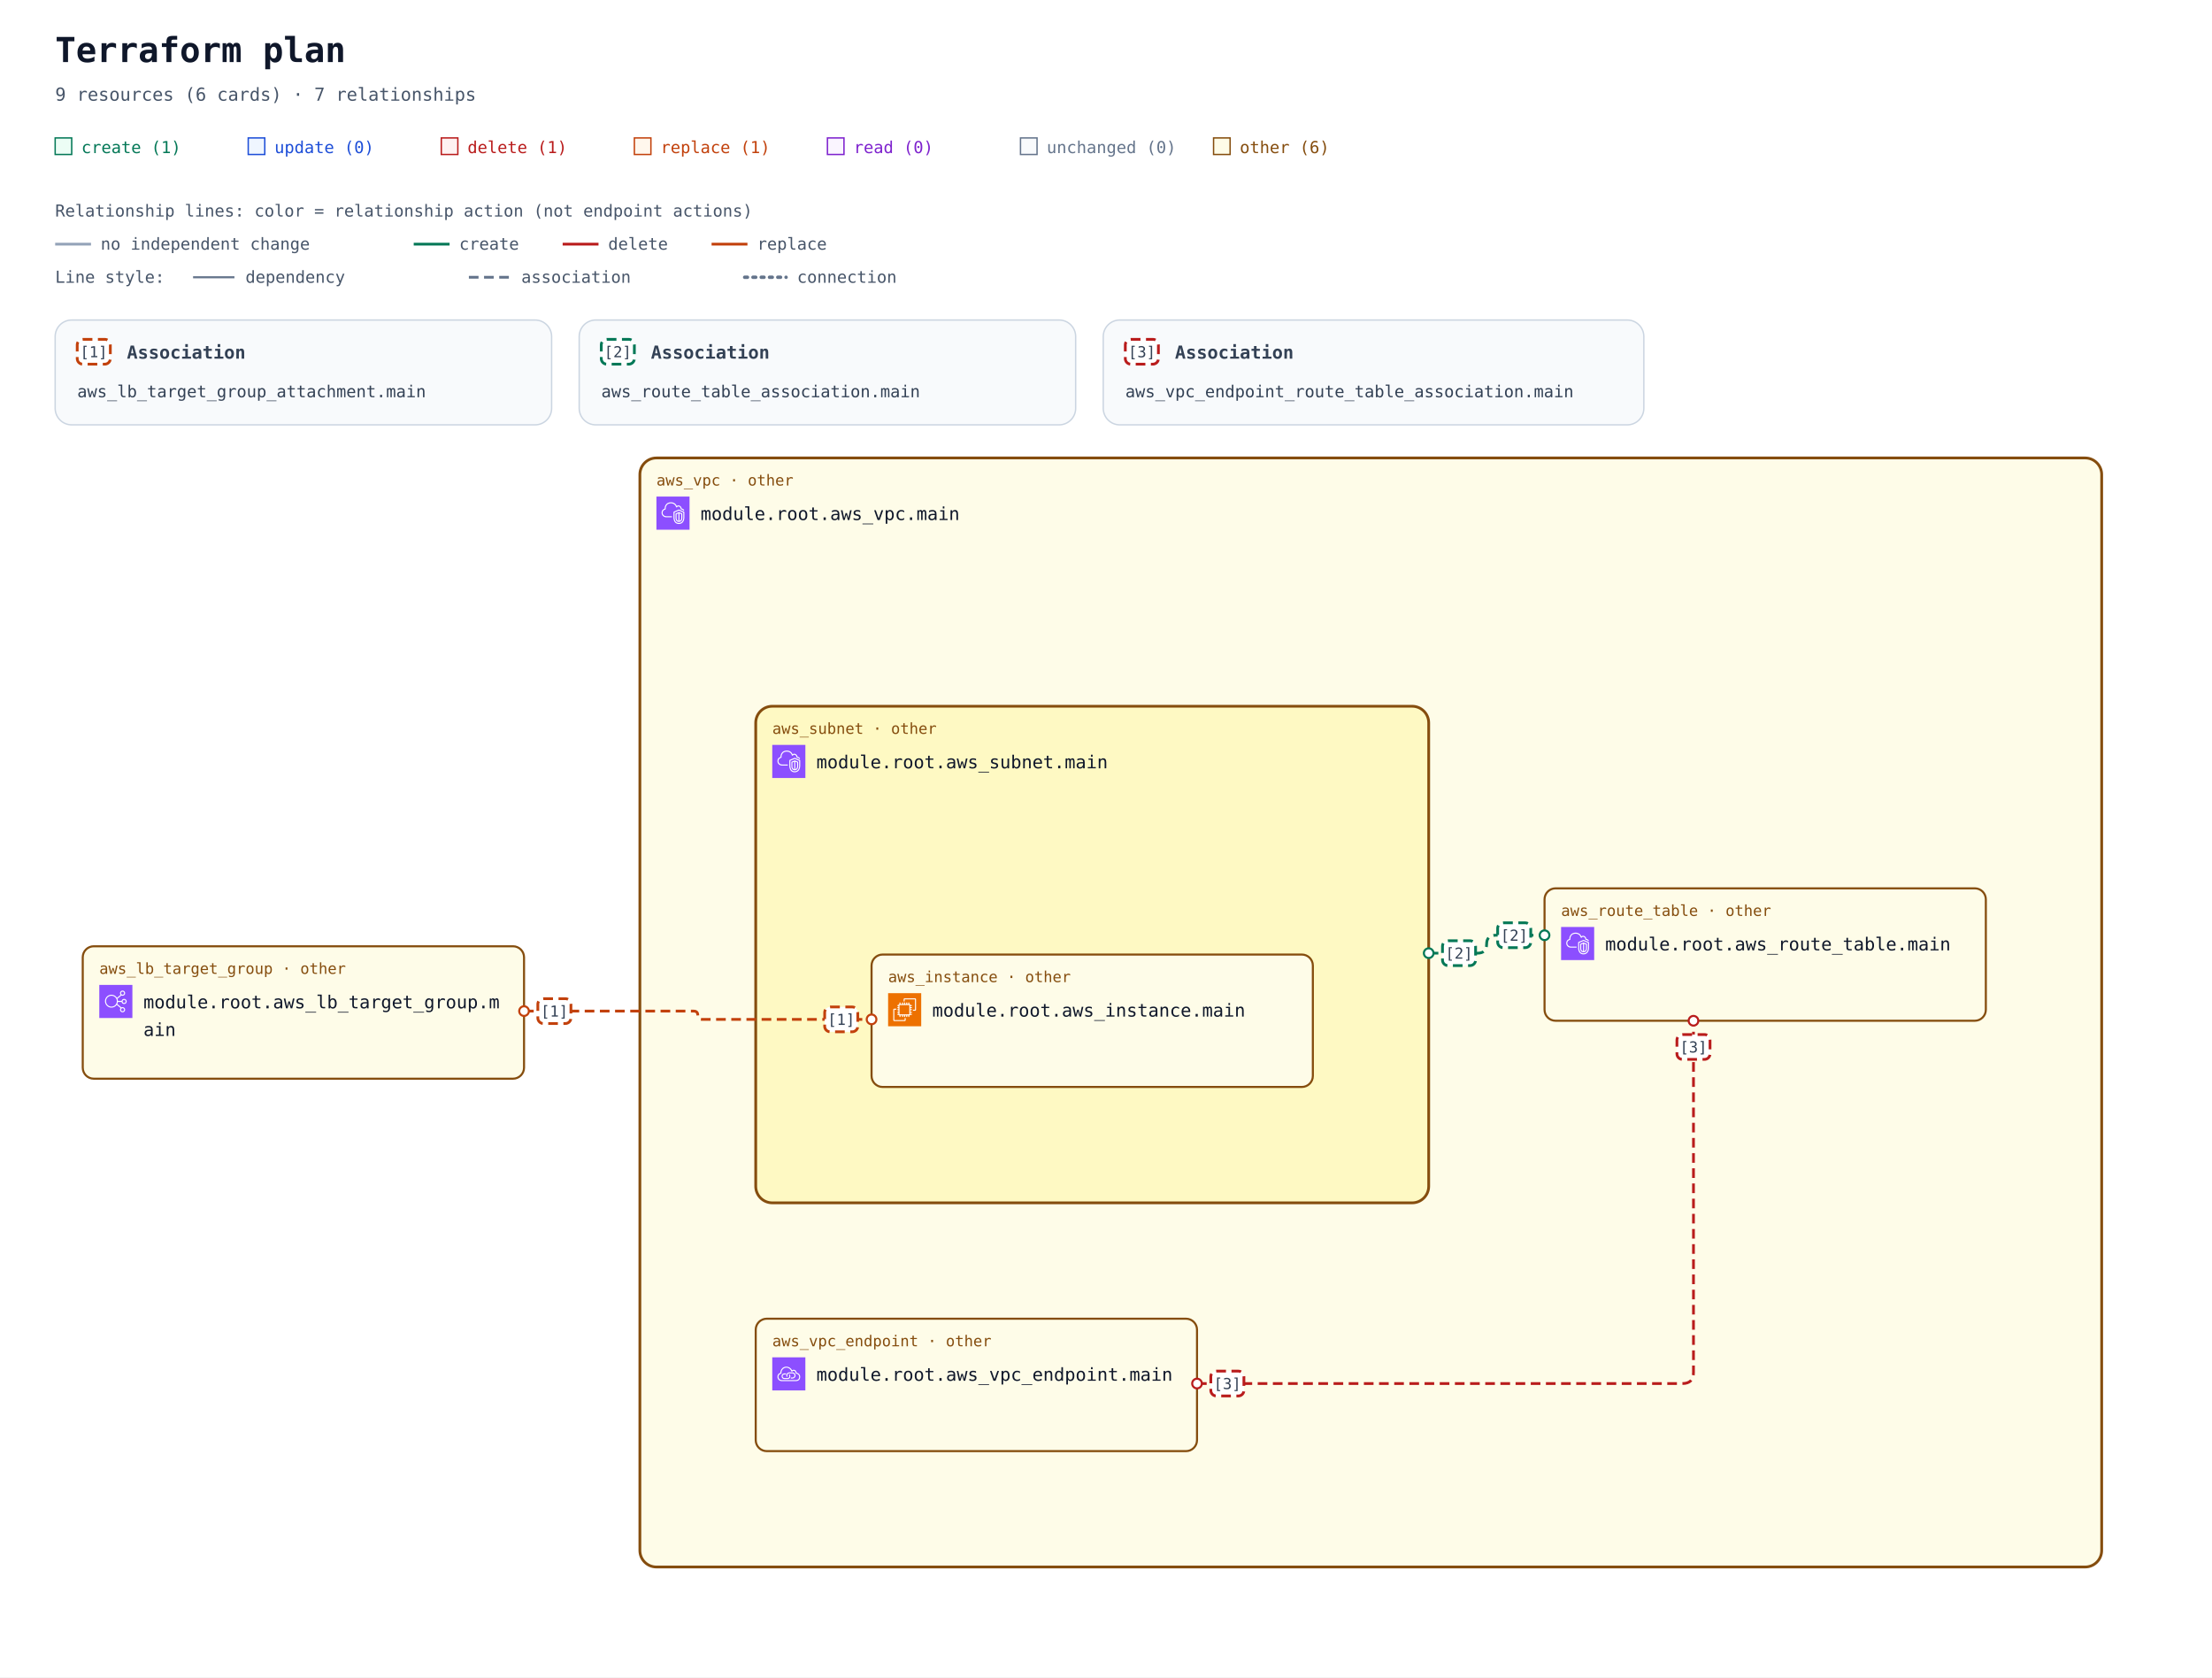
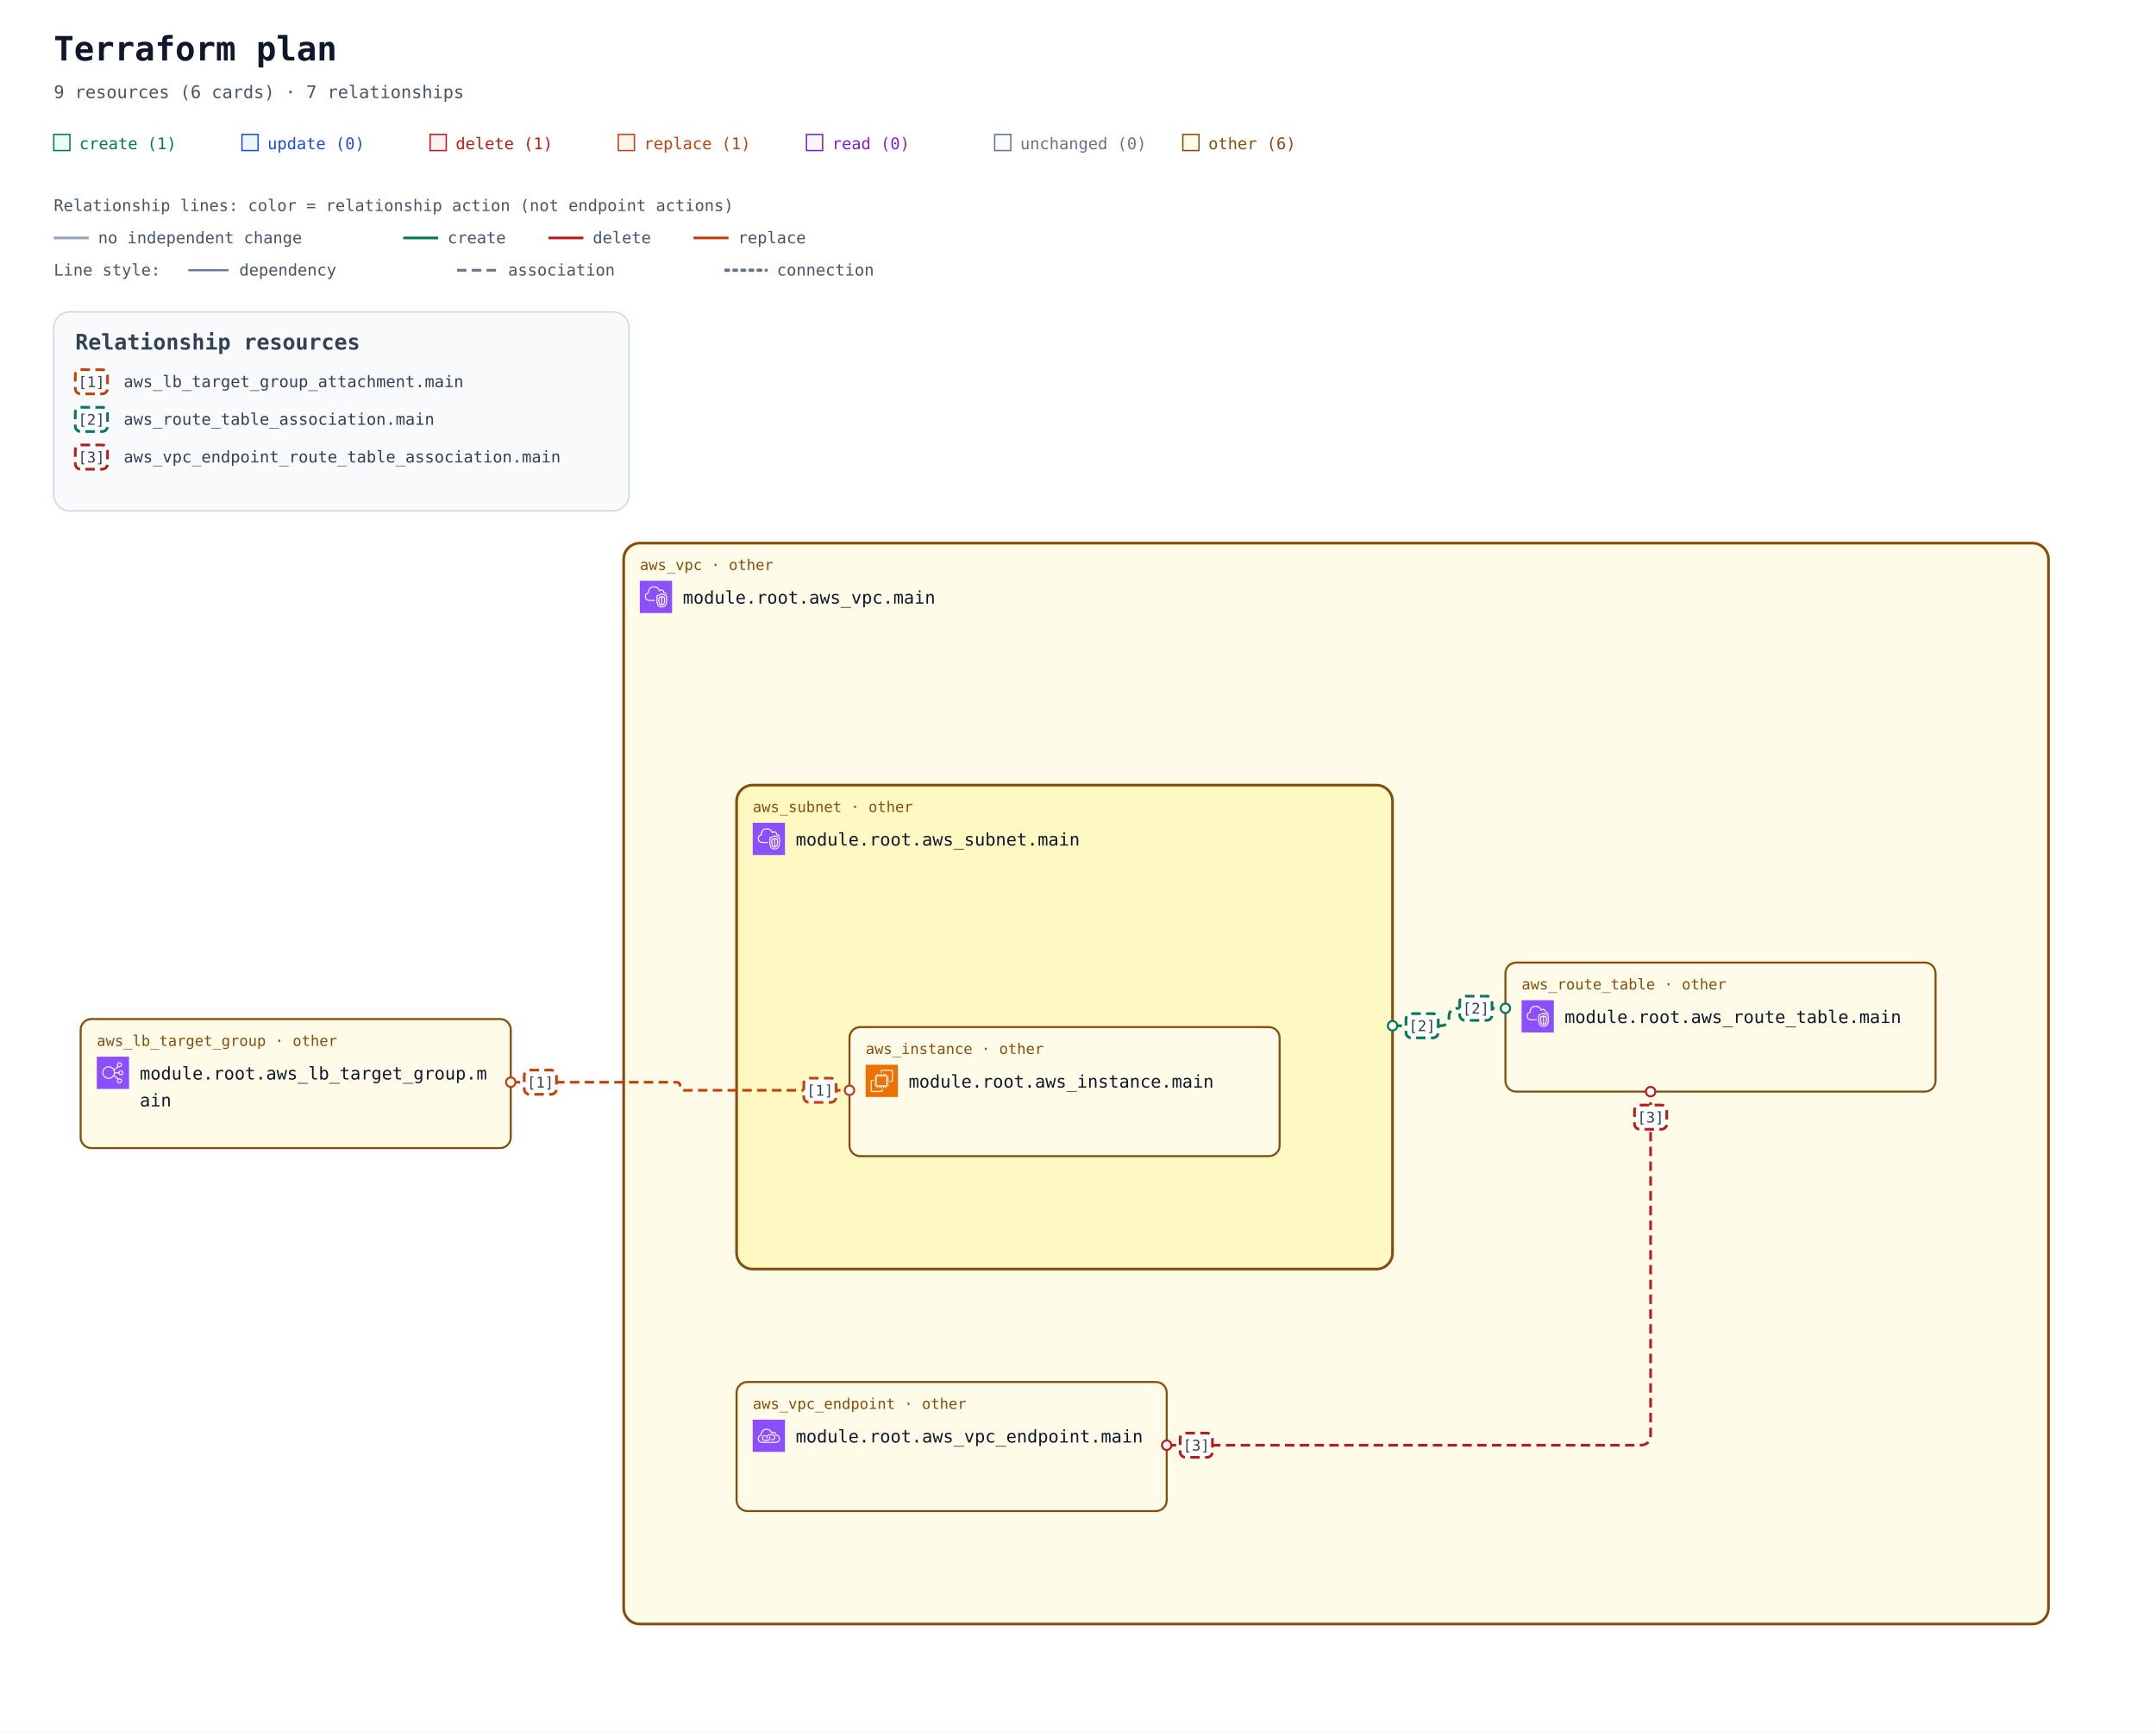
- <svg xmlns="http://www.w3.org/2000/svg" width="1604" height="1216" viewBox="0 0 1604 1216" role="img" aria-labelledby="title description">
+ <svg xmlns="http://www.w3.org/2000/svg" width="1604" height="1288" viewBox="0 0 1604 1288" role="img" aria-labelledby="title description">
  <defs>
    <marker id="arrow" viewBox="0 0 10 10" refX="9" refY="5" markerWidth="7" markerHeight="7" markerUnits="userSpaceOnUse" orient="auto-start-reverse">
      <path d="M 0 0 L 10 5 L 0 10 z" fill="#94a3b8" />
    </marker>
    <marker id="arrow-create" viewBox="0 0 10 10" refX="9" refY="5" markerWidth="7" markerHeight="7" markerUnits="userSpaceOnUse" orient="auto-start-reverse">
      <path d="M 0 0 L 10 5 L 0 10 z" fill="#047857" />
    </marker>
    <marker id="arrow-delete" viewBox="0 0 10 10" refX="9" refY="5" markerWidth="7" markerHeight="7" markerUnits="userSpaceOnUse" orient="auto-start-reverse">
      <path d="M 0 0 L 10 5 L 0 10 z" fill="#b91c1c" />
    </marker>
    <marker id="arrow-replace" viewBox="0 0 10 10" refX="9" refY="5" markerWidth="7" markerHeight="7" markerUnits="userSpaceOnUse" orient="auto-start-reverse">
      <path d="M 0 0 L 10 5 L 0 10 z" fill="#c2410c" />
    </marker>
    <symbol id="planorama-icon-aws-ec2" viewBox="0 0 64 64">
      <g>
        <g id="planorama-icon-aws-ec2-local-49636f6e2d4172636869746563747572652f34382f417263685f416d617a6f6e2d4543325f3438" stroke="none" stroke-width="1" fill="none" fill-rule="evenodd">
          <g id="planorama-icon-aws-ec2-local-49636f6e2d4172636869746563747572652d42472f34382f436f6d70757465" fill="#ED7100">
            <rect id="planorama-icon-aws-ec2-local-52656374616e676c65" x="0" y="0" width="64" height="64" />
          </g>
          <path d="M22,41 L41,41 L41,23 L22,23 L22,41 Z M43,23 L46,23 L46,25 L43,25 L43,27 L46,27 L46,29 L43,29 L43,31 L46,31 L46,33 L43,33 L43,36 L46,36 L46,38 L43,38 L43,40 L46,40 L46,42 L42.863,42 C42.608,42.587 42.023,43 41.344,43 L41,43 L41,46 L39,46 L39,43 L37,43 L37,46 L35,46 L35,43 L33,43 L33,46 L31,46 L31,43 L29,43 L29,46 L27,46 L27,43 L24,43 L24,46 L22,46 L22,43 L21.656,43 C20.977,43 20.392,42.587 20.137,42 L18,42 L18,40 L20,40 L20,38 L18,38 L18,36 L20,36 L20,33 L18,33 L18,31 L20,31 L20,29 L18,29 L18,27 L20,27 L20,25 L18,25 L18,23 L20,23 L20,22.656 C20,21.743 20.743,21 21.656,21 L22,21 L22,18 L24,18 L24,21 L27,21 L27,18 L29,18 L29,21 L31,21 L31,18 L33,18 L33,21 L35,21 L35,18 L37,18 L37,21 L39,21 L39,18 L41,18 L41,21 L41.344,21 C42.257,21 43,21.743 43,22.656 L43,23 Z M32,52 L12,52 L12,32 L16,32 L16,30 L11.843,30 C10.826,30 10,30.827 10,31.843 L10,52.157 C10,53.173 10.826,54 11.843,54 L32.157,54 C33.174,54 34,53.173 34,52.157 L34,48 L32,48 L32,52 Z M54,11.843 L54,32.157 C54,33.173 53.174,34 52.157,34 L48,34 L48,32 L52,32 L52,12 L32,12 L32,16 L30,16 L30,11.843 C30,10.827 30.826,10 31.843,10 L52.157,10 C53.174,10 54,10.827 54,11.843 L54,11.843 Z" id="planorama-icon-aws-ec2-local-416d617a6f6e2d4543325f49636f6e5f34385f5371756964" fill="#FFFFFF" />
        </g>
      </g>
    </symbol>
    <symbol id="planorama-icon-aws-elb" viewBox="0 0 64 64">
      <g>
        <g id="planorama-icon-aws-elb-local-49636f6e2d4172636869746563747572652f34382f417263685f456c61737469632d4c6f61642d42616c616e63696e675f3438" stroke="none" stroke-width="1" fill="none" fill-rule="evenodd">
          <g id="planorama-icon-aws-elb-local-49636f6e2d4172636869746563747572652d42472f34382f4e6574776f726b696e672d436f6e74656e742d44656c6976657279" fill="#8C4FFF">
            <rect id="planorama-icon-aws-elb-local-52656374616e676c65" x="0" y="0" width="64" height="64" />
          </g>
          <path d="M23.5,42 C17.71,42 13,37.29 13,31.5 C13,25.71 17.71,21 23.5,21 C29.29,21 34,25.71 34,31.5 C34,37.29 29.29,42 23.5,42 M48,48 C48,49.654 46.654,51 45,51 C43.346,51 42,49.654 42,48 C42,46.346 43.346,45 45,45 C46.654,45 48,46.346 48,48 M45,13 C46.654,13 48,14.346 48,16 C48,17.654 46.654,19 45,19 C43.346,19 42,17.654 42,16 C42,14.346 43.346,13 45,13 M48,29 C49.654,29 51,30.346 51,32 C51,33.654 49.654,35 48,35 C46.346,35 45,33.654 45,32 C45,30.346 46.346,29 48,29 M35.901,33 L43.102,33 C43.565,35.279 45.586,37 48,37 C50.757,37 53,34.757 53,32 C53,29.243 50.757,27 48,27 C45.586,27 43.565,28.721 43.102,31 L35.975,31 C35.916,29.541 35.614,28.146 35.096,26.856 L42.799,20.467 C43.466,20.797 44.206,21 45,21 C47.757,21 50,18.757 50,16 C50,13.243 47.757,11 45,11 C42.243,11 40,13.243 40,16 C40,17.224 40.459,18.331 41.191,19.201 L34.172,25.024 C31.977,21.42 28.021,19 23.5,19 C16.607,19 11,24.607 11,31.5 C11,38.393 16.607,44 23.5,44 C27.743,44 31.493,41.871 33.754,38.629 L41.191,44.799 C40.459,45.669 40,46.776 40,48 C40,50.757 42.243,53 45,53 C47.757,53 50,50.757 50,48 C50,45.243 47.757,43 45,43 C44.206,43 43.466,43.203 42.799,43.533 L34.77,36.873 C35.344,35.673 35.736,34.373 35.901,33" id="planorama-icon-aws-elb-local-456c61737469632d4c6f61642d42616c616e63696e675f49636f6e5f34385f5371756964" fill="#FFFFFF" />
        </g>
      </g>
    </symbol>
    <symbol id="planorama-icon-aws-endpoint" viewBox="0 0 64 64">
      <g>
        <g id="planorama-icon-aws-endpoint-local-49636f6e2d4172636869746563747572652f34382f417263685f4157532d507269766174654c696e6b5f3438" stroke="none" stroke-width="1" fill="none" fill-rule="evenodd">
          <g id="planorama-icon-aws-endpoint-local-49636f6e2d4172636869746563747572652d42472f34382f4e6574776f726b696e672d436f6e74656e742d44656c6976657279" fill="#8C4FFF">
            <rect id="planorama-icon-aws-endpoint-local-52656374616e676c65" x="0" y="0" width="64" height="64" />
          </g>
          <path d="M33.522,32.737 C34.475,33.796 35,35.13 35,36.495 C35,39.698 32.756,42.021 29.667,42.021 L23.444,42.021 C20.34,42.021 18,39.646 18,36.495 C18,33.358 20.29,31.08 23.444,31.08 L26.555,31.08 L26.555,33.069 L23.444,33.069 C21.416,33.069 20,34.478 20,36.495 C20,38.544 21.448,40.032 23.444,40.032 L29.667,40.032 C31.629,40.032 33,38.578 33,36.495 C33,35.621 32.656,34.757 32.032,34.064 L33.522,32.737 Z M45,35.059 C45,38.795 41.949,41.027 39,41.027 L35.888,41.027 L35.888,39.037 L39,39.037 C40.965,39.037 43,37.549 43,35.059 C43,32.568 40.965,31.08 39,31.08 L32.777,31.08 C30.764,31.08 29,32.887 29,34.948 C29,35.477 29.364,36.101 29.684,36.652 L29.754,36.772 L28.022,37.766 L27.955,37.65 C27.529,36.921 27,36.013 27,34.948 C27,31.828 29.699,29.091 32.777,29.091 L39,29.091 C41.949,29.091 45,31.323 45,35.059 L45,35.059 Z M45.439,44.011 L18.561,44.011 C15.017,44.008 12.202,41.503 12.012,38.185 C12.003,38.033 12,37.877 12,37.717 C12,33.468 15.059,32.034 16.938,31.555 C16.957,31.552 16.974,31.549 16.993,31.544 C17.494,31.431 17.828,30.958 17.763,30.45 C17.716,30.074 17.692,29.687 17.692,29.297 C17.692,25.826 20.19,22.09 23.379,20.792 C28.927,18.533 32.859,21.501 34.292,22.881 C35.455,24.003 36.363,25.438 36.991,27.146 C37.117,27.487 37.418,27.733 37.78,27.788 C38.146,27.84 38.502,27.697 38.725,27.409 C39.624,26.239 41.075,25.748 42.429,26.158 C44.041,26.647 45.043,28.23 45.18,30.501 C45.208,30.952 45.536,31.328 45.981,31.416 C49.974,32.218 52,34.358 52,37.78 C52,43.201 47.889,44.011 45.439,44.011 L45.439,44.011 Z M47.102,29.63 C46.726,26.912 45.233,24.929 43.013,24.256 C41.369,23.756 39.637,24.08 38.281,25.076 C37.602,23.679 36.732,22.464 35.684,21.454 C32.113,18.009 27.23,17.074 22.622,18.951 C18.671,20.56 15.692,25.008 15.692,29.297 C15.692,29.481 15.697,29.664 15.705,29.846 C13.517,30.581 10,32.566 10,37.717 C10,37.916 10.005,38.109 10.016,38.297 C10.265,42.684 13.938,45.996 18.56,46 L45.439,46 C47.447,46 54,45.407 54,37.78 C54,33.625 51.558,30.754 47.102,29.63 L47.102,29.63 Z" id="planorama-icon-aws-endpoint-local-4157532d507269766174654c696e6b5f49636f6e5f34385f5371756964" fill="#FFFFFF" />
        </g>
      </g>
    </symbol>
    <symbol id="planorama-icon-aws-vpc" viewBox="0 0 64 64">
      <g>
        <g id="planorama-icon-aws-vpc-local-49636f6e2d4172636869746563747572652f34382f417263685f416d617a6f6e2d5669727475616c2d507269766174652d436c6f75645f3438" stroke="none" stroke-width="1" fill="none" fill-rule="evenodd">
          <g id="planorama-icon-aws-vpc-local-49636f6e2d4172636869746563747572652d42472f34382f4e6574776f726b696e672d436f6e74656e742d44656c6976657279" fill="#8C4FFF">
            <rect id="planorama-icon-aws-vpc-local-52656374616e676c65" x="0" y="0" width="64" height="64" />
          </g>
          <path d="M48,33.977 L44.499,32.508 L44.499,46.878 C47.906,46.147 47.998,42.181 48,41.995 L48,33.977 Z M42.499,46.923 L42.499,32.508 L39,33.977 L39,42.004 C39.008,42.466 39.183,46.339 42.499,46.923 L42.499,46.923 Z M43.112,30.082 C43.358,29.977 43.638,29.978 43.886,30.081 L49.387,32.39 C49.759,32.546 50,32.909 50,33.312 L50,42.004 C49.978,44.431 48.562,49.004 43.37,49.004 C38.393,49.004 37.026,44.432 37,42.015 L37,33.312 C37,32.909 37.241,32.546 37.613,32.39 L43.112,30.082 Z M52,30.792 L43.492,27.092 L35,30.668 L35,41.025 C34.999,41.09 34.963,46.009 37.807,48.894 C39.187,50.294 41.059,51.004 43.37,51.004 C51.808,51.004 51.996,41.425 52,41.018 L52,30.792 Z M54,30.136 L54,41.025 C53.973,45.173 51.716,53.004 43.37,53.004 C40.498,53.004 38.145,52.09 36.373,50.288 C32.941,46.797 32.996,41.243 33,41.008 L33,30.004 C33,29.602 33.241,29.238 33.612,29.082 L43.111,25.082 C43.363,24.976 43.647,24.978 43.897,25.087 L53.398,29.219 C53.764,29.378 54,29.738 54,30.136 L54,30.136 Z M19,38.004 L30,38.004 L30,40.004 L19,40.004 C14.216,40.004 10.271,36.483 10.02,31.988 C10.002,31.813 10,31.599 10,31.385 C10,26.086 13.654,24.038 15.919,23.278 C15.902,23.063 15.891,22.843 15.891,22.626 C15.891,18.039 18.658,13.701 22.621,12.079 C27.58,10.049 33.235,10.937 36.695,14.285 C37.718,15.282 38.604,16.596 39.343,18.206 C40.299,17.422 41.392,17.004 42.523,17.004 C45.234,17.004 48.281,19.296 48.9,23.062 C51.069,23.344 52.936,24.639 53.896,26.582 L52.104,27.469 C51.34,25.925 49.806,25.004 48,25.004 C47.471,25.004 47.033,24.591 47.002,24.063 C46.807,20.762 44.275,19.004 42.523,19.004 C41.55,19.004 40.582,19.574 39.797,20.608 C39.575,20.899 39.215,21.048 38.852,20.993 C38.49,20.938 38.187,20.691 38.062,20.348 C37.327,18.346 36.398,16.789 35.302,15.72 C32.406,12.917 27.615,12.196 23.379,13.93 C19.775,15.405 17.891,19.421 17.891,22.626 C17.891,23.026 17.947,23.503 17.993,23.886 C18.053,24.386 17.73,24.853 17.24,24.975 C15.283,25.459 12,26.937 12,31.385 C12,31.535 11.998,31.685 12.013,31.836 C12.209,35.312 15.276,38.004 19,38.004 L19,38.004 Z" id="planorama-icon-aws-vpc-local-416d617a6f6e2d5669727475616c2d507269766174652d436c6f75645f49636f6e5f34385f5371756964" fill="#FFFFFF" />
        </g>
      </g>
    </symbol>
  </defs>
  <rect width="100%" height="100%" fill="#ffffff" />
  <g font-family="ui-monospace, SFMono-Regular, Consolas, monospace">
    <text x="40" y="45" font-size="25" font-weight="700" fill="#0f172a">Terraform plan</text>
    <text x="40" y="73" font-size="13" fill="#475569">9 resources (6 cards) · 7 relationships</text>
    <rect x="40" y="100" width="12" height="12" fill="#ecfdf5" stroke="#047857" />
    <text x="59" y="111" font-size="12" fill="#047857">create (1)</text>
    <rect x="180" y="100" width="12" height="12" fill="#eff6ff" stroke="#1d4ed8" />
    <text x="199" y="111" font-size="12" fill="#1d4ed8">update (0)</text>
    <rect x="320" y="100" width="12" height="12" fill="#fef2f2" stroke="#b91c1c" />
    <text x="339" y="111" font-size="12" fill="#b91c1c">delete (1)</text>
    <rect x="460" y="100" width="12" height="12" fill="#fff7ed" stroke="#c2410c" />
    <text x="479" y="111" font-size="12" fill="#c2410c">replace (1)</text>
    <rect x="600" y="100" width="12" height="12" fill="#faf5ff" stroke="#7e22ce" />
    <text x="619" y="111" font-size="12" fill="#7e22ce">read (0)</text>
    <rect x="740" y="100" width="12" height="12" fill="#f8fafc" stroke="#64748b" />
    <text x="759" y="111" font-size="12" fill="#64748b">unchanged (0)</text>
    <rect x="880" y="100" width="12" height="12" fill="#fefce8" stroke="#854d0e" />
    <text x="899" y="111" font-size="12" fill="#854d0e">other (6)</text>
    <g id="relationship-legend" font-size="12" fill="#475569">
      <text x="40" y="157">Relationship lines: color = relationship action (not endpoint actions)</text>
      <path d="M 40 177 H 66" stroke="#94a3b8" stroke-width="2" />
      <text x="73" y="181">no independent change</text>
      <path d="M 300 177 H 326" stroke="#047857" stroke-width="2" />
      <text x="333" y="181">create</text>
      <path d="M 408 177 H 434" stroke="#b91c1c" stroke-width="2" />
      <text x="441" y="181">delete</text>
      <path d="M 516 177 H 542" stroke="#c2410c" stroke-width="2" />
      <text x="549" y="181">replace</text>
      <text x="40" y="205">Line style:</text>
      <path d="M 140 201 H 170" stroke="#64748b" stroke-width="1.5" />
      <text x="178" y="205">dependency</text>
      <path d="M 340 201 H 370" stroke="#64748b" stroke-width="2" stroke-dasharray="7 4" />
      <text x="378" y="205">association</text>
      <path d="M 540 201 H 570" stroke="#64748b" stroke-width="2.5" stroke-dasharray="2 4" stroke-linecap="round" />
      <text x="578" y="205">connection</text>
    </g>
    <g transform="translate(0 72)">
      <g data-annotation-area="true">
        <g data-annotation-card="true" transform="translate(40 160)">
-           <rect width="360" height="76" rx="12" fill="#f8fafc" stroke="#cbd5e1" />
-           <g data-relationship-entry="1">
-             <rect x="16" y="14" width="24" height="18" rx="4" fill="#ffffff" stroke="#c2410c" stroke-width="2" stroke-dasharray="7 4" />
-             <text x="28" y="27" text-anchor="middle" font-size="11" fill="#334155">[1]</text>
-             <text x="52" y="28" font-size="13" font-weight="700" fill="#334155">Association</text>
-             <text data-source-address="aws_lb_target_group_attachment.main" font-size="12" fill="#334155">
-               <tspan x="16" y="56" xml:space="preserve">aws_lb_target_group_attachment.main</tspan>
-             </text>
-           </g>
-         </g>
-         <g data-annotation-card="true" transform="translate(420 160)">
-           <rect width="360" height="76" rx="12" fill="#f8fafc" stroke="#cbd5e1" />
-           <g data-relationship-entry="2">
-             <rect x="16" y="14" width="24" height="18" rx="4" fill="#ffffff" stroke="#047857" stroke-width="2" stroke-dasharray="7 4" />
-             <text x="28" y="27" text-anchor="middle" font-size="11" fill="#334155">[2]</text>
-             <text x="52" y="28" font-size="13" font-weight="700" fill="#334155">Association</text>
-             <text data-source-address="aws_route_table_association.main" font-size="12" fill="#334155">
-               <tspan x="16" y="56" xml:space="preserve">aws_route_table_association.main</tspan>
-             </text>
-           </g>
-         </g>
-         <g data-annotation-card="true" transform="translate(800 160)">
-           <rect width="392" height="76" rx="12" fill="#f8fafc" stroke="#cbd5e1" />
-           <g data-relationship-entry="3">
-             <rect x="16" y="14" width="24" height="18" rx="4" fill="#ffffff" stroke="#b91c1c" stroke-width="2" stroke-dasharray="7 4" />
-             <text x="28" y="27" text-anchor="middle" font-size="11" fill="#334155">[3]</text>
-             <text x="52" y="28" font-size="13" font-weight="700" fill="#334155">Association</text>
-             <text data-source-address="aws_vpc_endpoint_route_table_association.main" font-size="12" fill="#334155">
-               <tspan x="16" y="56" xml:space="preserve">aws_vpc_endpoint_route_table_association.main</tspan>
-             </text>
-           </g>
-         </g>
-       </g>
-       <g data-architecture="true" transform="translate(0 100)">
+           <rect width="428" height="148" rx="12" fill="#f8fafc" stroke="#cbd5e1" />
+           <g data-relationship-index="true">
+             <text x="16" y="28" font-size="16" font-weight="700" fill="#334155">Relationship resources</text>
+             <g data-relationship-entry="1">
+               <rect x="16" y="43" width="24" height="18" rx="4" fill="#ffffff" stroke="#c2410c" stroke-width="2" stroke-dasharray="7 4" />
+               <text x="28" y="56" text-anchor="middle" font-size="11" fill="#334155">[1]</text>
+               <text data-source-address="aws_lb_target_group_attachment.main" font-size="12" fill="#334155">
+                 <tspan x="52" y="56" xml:space="preserve">aws_lb_target_group_attachment.main</tspan>
+               </text>
+             </g>
+             <g data-relationship-entry="2">
+               <rect x="16" y="71" width="24" height="18" rx="4" fill="#ffffff" stroke="#047857" stroke-width="2" stroke-dasharray="7 4" />
+               <text x="28" y="84" text-anchor="middle" font-size="11" fill="#334155">[2]</text>
+               <text data-source-address="aws_route_table_association.main" font-size="12" fill="#334155">
+                 <tspan x="52" y="84" xml:space="preserve">aws_route_table_association.main</tspan>
+               </text>
+             </g>
+             <g data-relationship-entry="3">
+               <rect x="16" y="99" width="24" height="18" rx="4" fill="#ffffff" stroke="#b91c1c" stroke-width="2" stroke-dasharray="7 4" />
+               <text x="28" y="112" text-anchor="middle" font-size="11" fill="#334155">[3]</text>
+               <text data-source-address="aws_vpc_endpoint_route_table_association.main" font-size="12" fill="#334155">
+                 <tspan x="52" y="112" xml:space="preserve">aws_vpc_endpoint_route_table_association.main</tspan>
+               </text>
+             </g>
+           </g>
+         </g>
+       </g>
+       <g data-architecture="true" transform="translate(0 172)">
        <g data-container="resource-6177735f7670632e6d61696e-current">
          <rect x="464" y="160" width="1060" height="804" rx="12" fill="#fefce8" stroke="#854d0e" stroke-width="2" data-mode="managed" />
        </g>
        <g data-container="resource-6177735f7375626e65742e6d61696e-current">
          <rect x="548" y="340" width="488" height="360" rx="12" fill="#fef9c3" stroke="#854d0e" stroke-width="2" data-mode="managed" />
        </g>
        <path d="M 380 561 L 503 561 Q 506 561 506 564 L 506 564 Q 506 567 509 567 L 632 567 " data-edge-kind="association" data-directionality="undirected" data-source="resource-6177735f6c625f7461726765745f67726f75702e6d61696e-current" data-target="resource-6177735f696e7374616e63652e6d61696e-current" fill="none" stroke="#c2410c" stroke-width="2" stroke-dasharray="7 4" stroke-linejoin="round" />
        <g data-edge-kind="containment" data-source="resource-6177735f7375626e65742e6d61696e-current" data-target="resource-6177735f696e7374616e63652e6d61696e-current" />
        <path d="M 1036 519 L 1071.5 519 Q 1078 519 1078 512.5 L 1078 512.5 Q 1078 506 1084.5 506 L 1120 506 " data-edge-kind="association" data-directionality="undirected" data-source="resource-6177735f7375626e65742e6d61696e-current" data-target="resource-6177735f726f7574655f7461626c652e6d61696e-current" fill="none" stroke="#047857" stroke-width="2" stroke-dasharray="7 4" stroke-linejoin="round" />
        <g data-edge-kind="containment" data-source="resource-6177735f7670632e6d61696e-current" data-target="resource-6177735f726f7574655f7461626c652e6d61696e-current" />
        <g data-edge-kind="containment" data-source="resource-6177735f7670632e6d61696e-current" data-target="resource-6177735f7375626e65742e6d61696e-current" />
        <g data-edge-kind="containment" data-source="resource-6177735f7670632e6d61696e-current" data-target="resource-6177735f7670635f656e64706f696e742e6d61696e-current" />
        <path d="M 868 831 L 1220 831 Q 1228 831 1228 823 L 1228 568 " data-edge-kind="association" data-directionality="undirected" data-source="resource-6177735f7670635f656e64706f696e742e6d61696e-current" data-target="resource-6177735f726f7574655f7461626c652e6d61696e-current" fill="none" stroke="#b91c1c" stroke-width="2" stroke-dasharray="7 4" stroke-linejoin="round" />
        <g id="resource-6177735f696e7374616e63652e6d61696e-current" data-architecture-id="terraform:6177735f696e7374616e63652e6d61696e-current" data-qualified-address="module.root.aws_instance.main" data-terraform-address="aws_instance.main">
          <rect x="632" y="520" width="320" height="96" rx="8" fill="#fefce8" stroke="#854d0e" stroke-width="1.5" data-mode="managed" />
          <text x="644" y="540" font-size="11" fill="#854d0e">aws_instance · other</text>
          <use href="#planorama-icon-aws-ec2" x="644" y="548" width="24" height="24" aria-hidden="true" />
          <text x="676" y="565" font-size="13" fill="#0f172a">module.root.aws_instance.main</text>
          <text x="644" y="604" font-size="10" fill="#64748b" />
        </g>
        <g id="resource-6177735f6c625f7461726765745f67726f75702e6d61696e-current" data-architecture-id="terraform:6177735f6c625f7461726765745f67726f75702e6d61696e-current" data-qualified-address="module.root.aws_lb_target_group.main" data-terraform-address="aws_lb_target_group.main">
          <rect x="60" y="514" width="320" height="96" rx="8" fill="#fefce8" stroke="#854d0e" stroke-width="1.5" data-mode="managed" />
          <text x="72" y="534" font-size="11" fill="#854d0e">aws_lb_target_group · other</text>
          <use href="#planorama-icon-aws-elb" x="72" y="542" width="24" height="24" aria-hidden="true" />
          <text x="104" y="559" font-size="13" fill="#0f172a">module.root.aws_lb_target_group.m</text>
          <text x="104" y="579" font-size="13" fill="#0f172a">ain</text>
          <text x="72" y="598" font-size="10" fill="#64748b" data-role="controller" />
        </g>
        <g id="resource-6177735f726f7574655f7461626c652e6d61696e-current" data-architecture-id="terraform:6177735f726f7574655f7461626c652e6d61696e-current" data-qualified-address="module.root.aws_route_table.main" data-terraform-address="aws_route_table.main">
          <rect x="1120" y="472" width="320" height="96" rx="8" fill="#fefce8" stroke="#854d0e" stroke-width="1.5" data-mode="managed" />
          <text x="1132" y="492" font-size="11" fill="#854d0e">aws_route_table · other</text>
          <use href="#planorama-icon-aws-vpc" x="1132" y="500" width="24" height="24" aria-hidden="true" />
          <text x="1164" y="517" font-size="13" fill="#0f172a">module.root.aws_route_table.main</text>
          <text x="1132" y="556" font-size="10" fill="#64748b" />
        </g>
        <g id="resource-6177735f7375626e65742e6d61696e-current" data-architecture-id="terraform:6177735f7375626e65742e6d61696e-current" data-qualified-address="module.root.aws_subnet.main" data-terraform-address="aws_subnet.main">
          <text x="560" y="360" font-size="11" fill="#854d0e">aws_subnet · other</text>
          <use href="#planorama-icon-aws-vpc" x="560" y="368" width="24" height="24" aria-hidden="true" />
          <text x="592" y="385" font-size="13" fill="#0f172a">module.root.aws_subnet.main</text>
          <text x="560" y="424" font-size="10" fill="#64748b" />
        </g>
        <g id="resource-6177735f7670632e6d61696e-current" data-architecture-id="terraform:6177735f7670632e6d61696e-current" data-qualified-address="module.root.aws_vpc.main" data-terraform-address="aws_vpc.main">
          <text x="476" y="180" font-size="11" fill="#854d0e">aws_vpc · other</text>
          <use href="#planorama-icon-aws-vpc" x="476" y="188" width="24" height="24" aria-hidden="true" />
          <text x="508" y="205" font-size="13" fill="#0f172a">module.root.aws_vpc.main</text>
          <text x="476" y="244" font-size="10" fill="#64748b" />
        </g>
        <g id="resource-6177735f7670635f656e64706f696e742e6d61696e-current" data-architecture-id="terraform:6177735f7670635f656e64706f696e742e6d61696e-current" data-qualified-address="module.root.aws_vpc_endpoint.main" data-terraform-address="aws_vpc_endpoint.main">
          <rect x="548" y="784" width="320" height="96" rx="8" fill="#fefce8" stroke="#854d0e" stroke-width="1.5" data-mode="managed" />
          <text x="560" y="804" font-size="11" fill="#854d0e">aws_vpc_endpoint · other</text>
          <use href="#planorama-icon-aws-endpoint" x="560" y="812" width="24" height="24" aria-hidden="true" />
          <text x="592" y="829" font-size="13" fill="#0f172a">module.root.aws_vpc_endpoint.main</text>
          <text x="560" y="868" font-size="10" fill="#64748b" />
        </g>
        <g data-endpoints="true" data-source="resource-6177735f6c625f7461726765745f67726f75702e6d61696e-current" data-target="resource-6177735f696e7374616e63652e6d61696e-current" aria-hidden="true">
          <circle data-endpoint="source" cx="380" cy="561" r="3.5" fill="#ffffff" stroke="#c2410c" stroke-width="1.5" />
          <circle data-endpoint="target" cx="632" cy="567" r="3.5" fill="#ffffff" stroke="#c2410c" stroke-width="1.5" />
        </g>
        <g data-endpoints="true" data-source="resource-6177735f7375626e65742e6d61696e-current" data-target="resource-6177735f726f7574655f7461626c652e6d61696e-current" aria-hidden="true">
          <circle data-endpoint="source" cx="1036" cy="519" r="3.5" fill="#ffffff" stroke="#047857" stroke-width="1.5" />
          <circle data-endpoint="target" cx="1120" cy="506" r="3.5" fill="#ffffff" stroke="#047857" stroke-width="1.5" />
        </g>
        <g data-endpoints="true" data-source="resource-6177735f7670635f656e64706f696e742e6d61696e-current" data-target="resource-6177735f726f7574655f7461626c652e6d61696e-current" aria-hidden="true">
          <circle data-endpoint="source" cx="868" cy="831" r="3.5" fill="#ffffff" stroke="#b91c1c" stroke-width="1.5" />
          <circle data-endpoint="target" cx="1228" cy="568" r="3.5" fill="#ffffff" stroke="#b91c1c" stroke-width="1.5" />
        </g>
        <g data-relationship-marker="1">
          <rect x="598" y="558" width="24" height="18" rx="4" fill="#ffffff" stroke="#c2410c" stroke-width="2" stroke-dasharray="7 4" />
          <text x="610" y="571" text-anchor="middle" font-size="11" fill="#334155">[1]</text>
        </g>
        <g data-relationship-marker="1">
          <rect x="390" y="552" width="24" height="18" rx="4" fill="#ffffff" stroke="#c2410c" stroke-width="2" stroke-dasharray="7 4" />
          <text x="402" y="565" text-anchor="middle" font-size="11" fill="#334155">[1]</text>
        </g>
        <g data-relationship-marker="2">
          <rect x="1086" y="497" width="24" height="18" rx="4" fill="#ffffff" stroke="#047857" stroke-width="2" stroke-dasharray="7 4" />
          <text x="1098" y="510" text-anchor="middle" font-size="11" fill="#334155">[2]</text>
        </g>
        <g data-relationship-marker="2">
          <rect x="1046" y="510" width="24" height="18" rx="4" fill="#ffffff" stroke="#047857" stroke-width="2" stroke-dasharray="7 4" />
          <text x="1058" y="523" text-anchor="middle" font-size="11" fill="#334155">[2]</text>
        </g>
        <g data-relationship-marker="3">
          <rect x="1216" y="578" width="24" height="18" rx="4" fill="#ffffff" stroke="#b91c1c" stroke-width="2" stroke-dasharray="7 4" />
          <text x="1228" y="591" text-anchor="middle" font-size="11" fill="#334155">[3]</text>
        </g>
        <g data-relationship-marker="3">
          <rect x="878" y="822" width="24" height="18" rx="4" fill="#ffffff" stroke="#b91c1c" stroke-width="2" stroke-dasharray="7 4" />
          <text x="890" y="835" text-anchor="middle" font-size="11" fill="#334155">[3]</text>
        </g>
      </g>
    </g>
  </g>
</svg>
